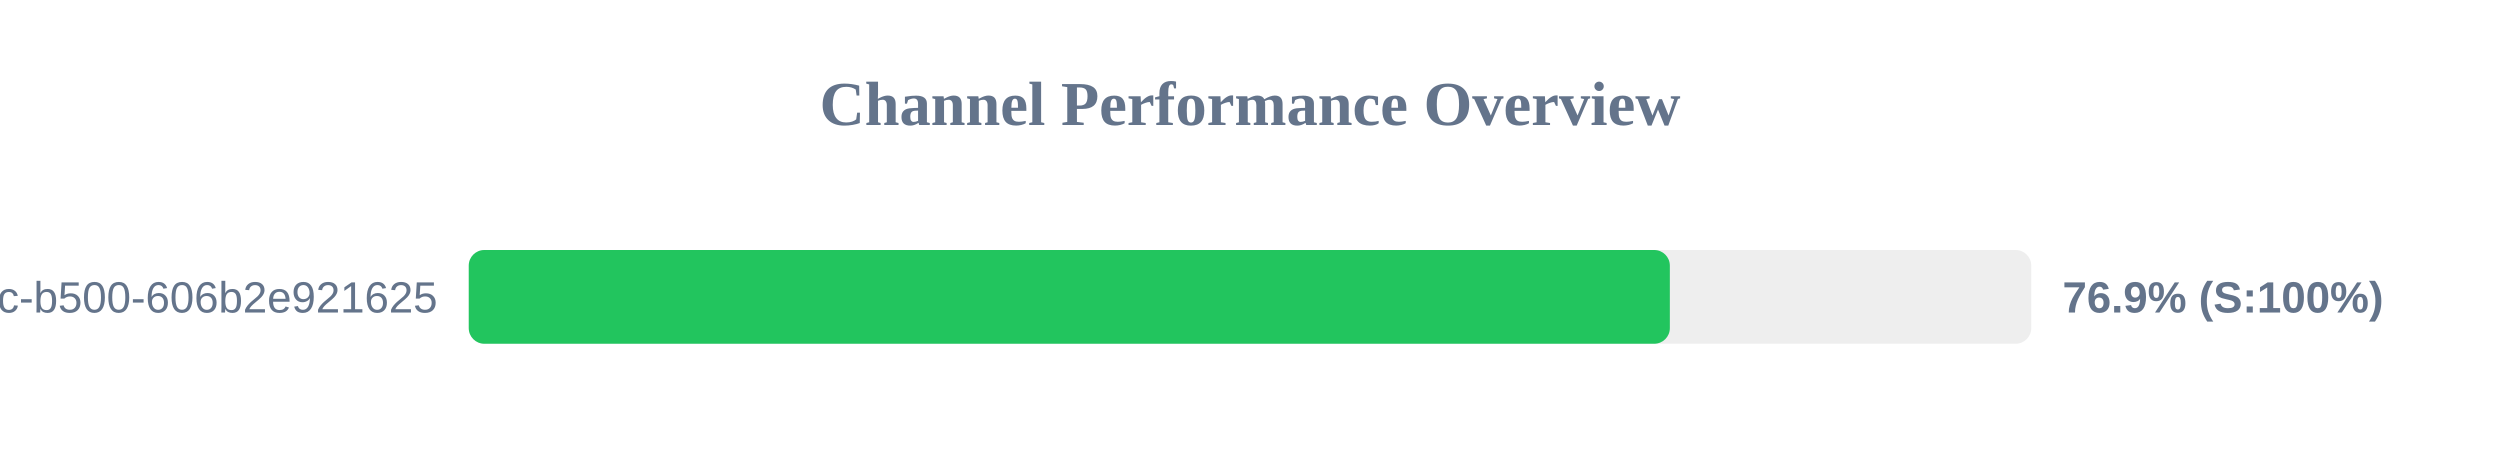
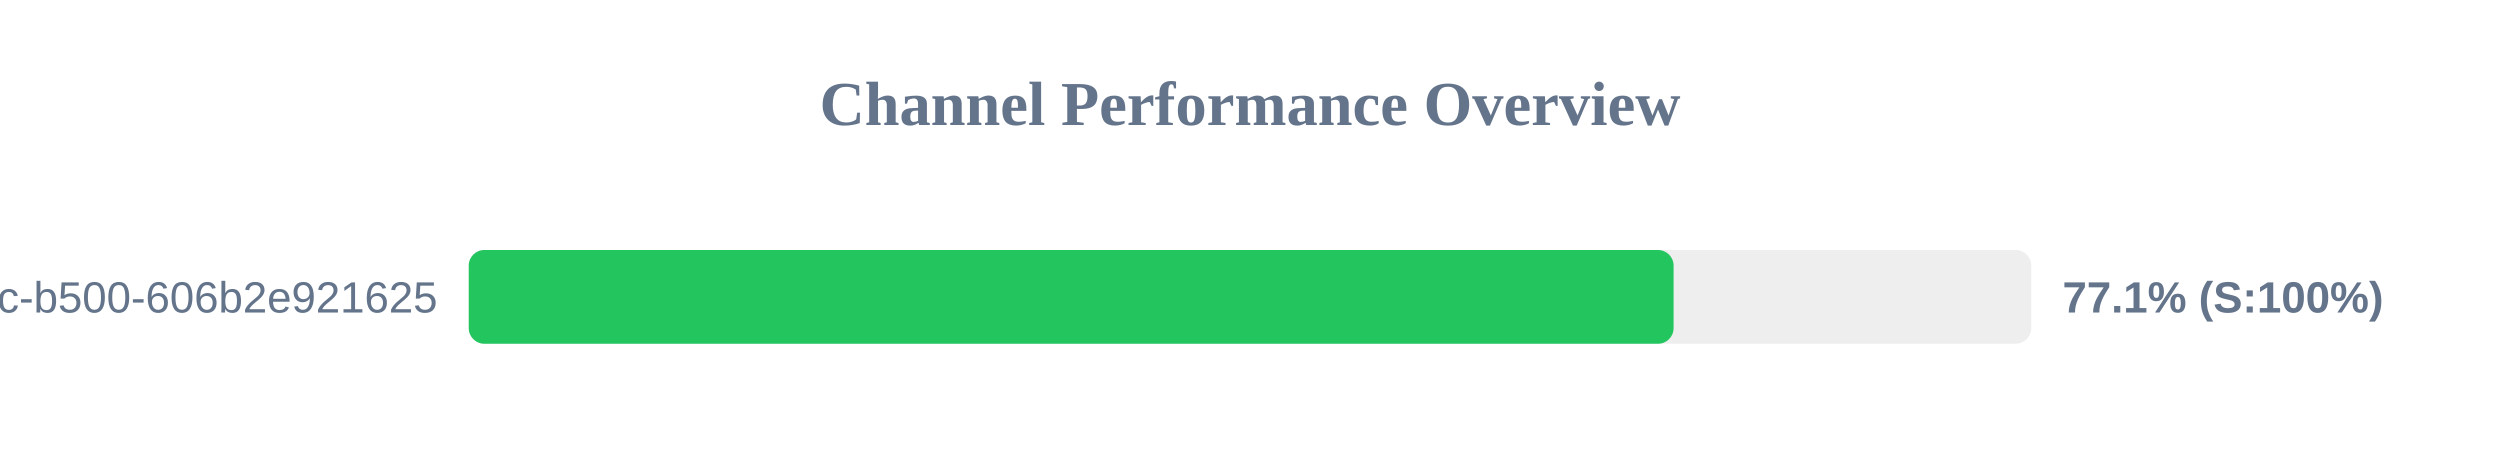
<svg xmlns="http://www.w3.org/2000/svg" width="800" height="150" version="1.1">
  <style>
        .row { font: 14px Arial; fill: #64748b; }
        .score { font: bold 14px Arial; fill: #64748b; }
    </style>
  <text x="400" y="40" text-anchor="middle" font-size="20px" font-weight="bold" fill="#64748b">Channel Performance Overview</text>
  <rect x="150" y="80" width="500" height="30" fill="#eee" rx="5" />
-   <rect x="150" y="80" width="384.35" height="30" fill="#22c55e" rx="5" />
+   <rect x="150" y="80" width="385.55" height="30" fill="#22c55e" rx="5" />
  <text x="140" y="100" text-anchor="end" class="row">?uuid=f901861b-6491-450c-b500-606b2e921625</text>
-   <text x="660" y="100" text-anchor="start" class="score">76.9% (S:100%)</text>
+   <text x="660" y="100" text-anchor="start" class="score">77.1% (S:100%)</text>
</svg>
